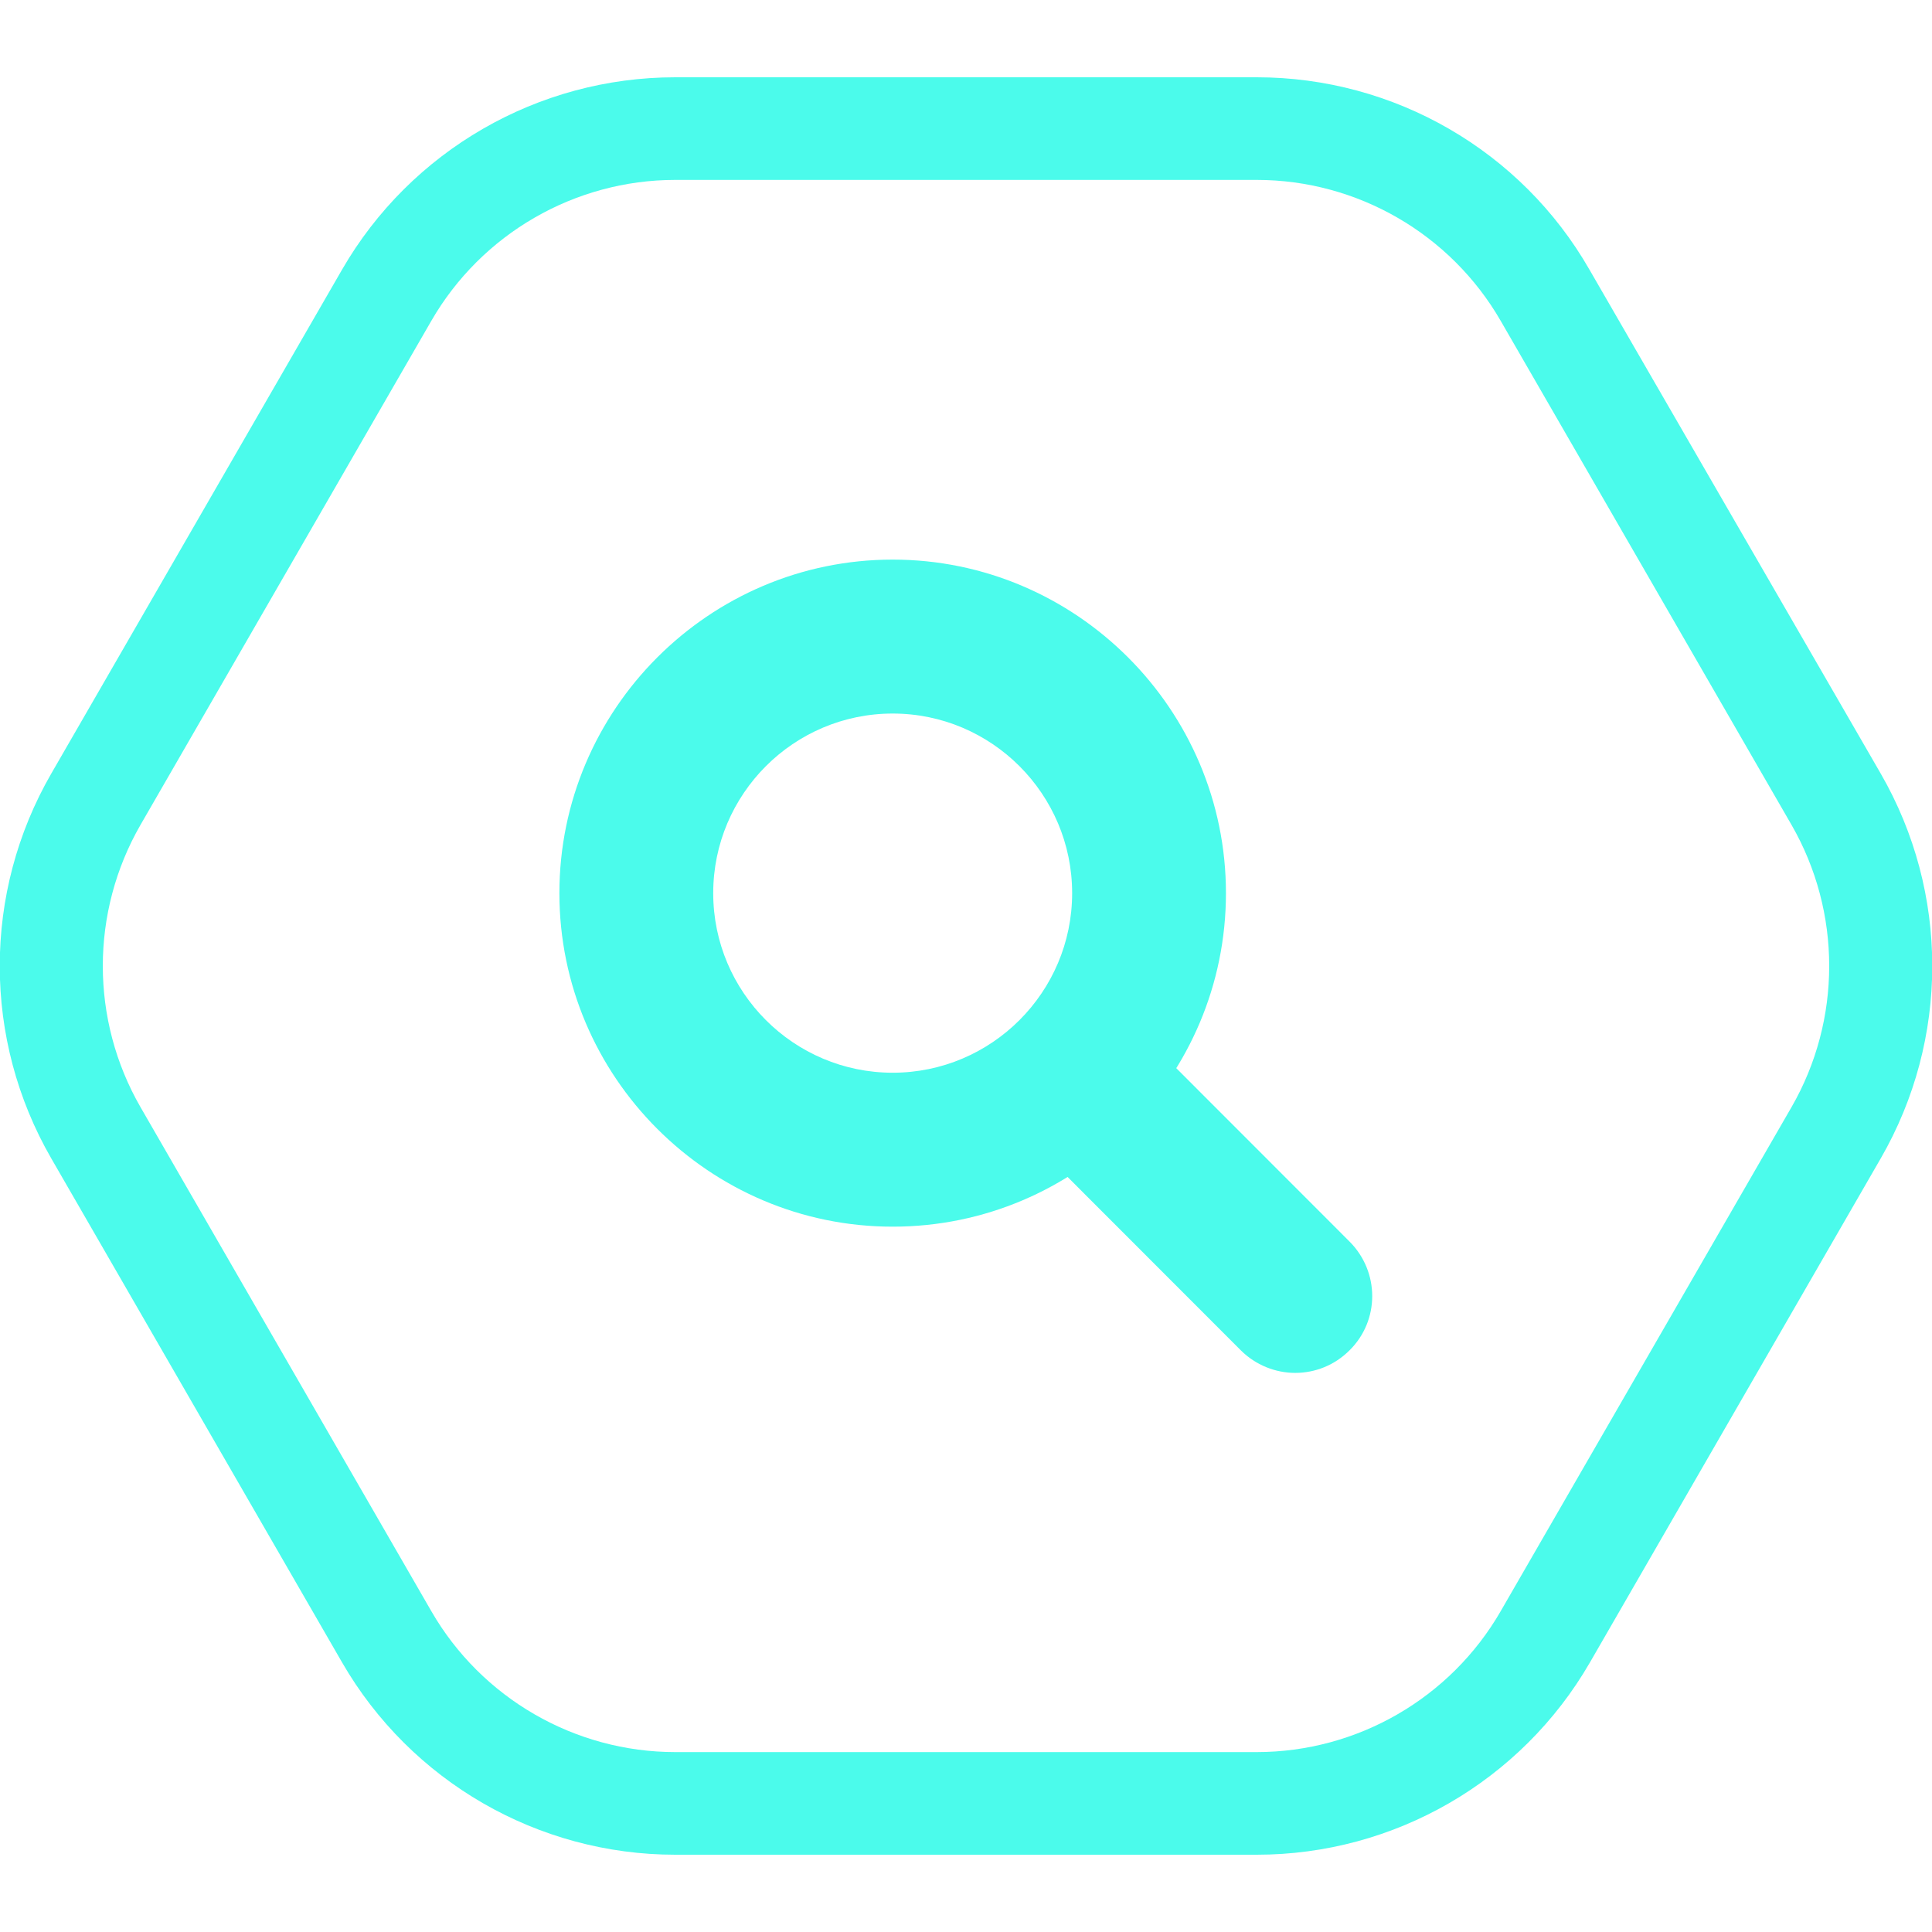
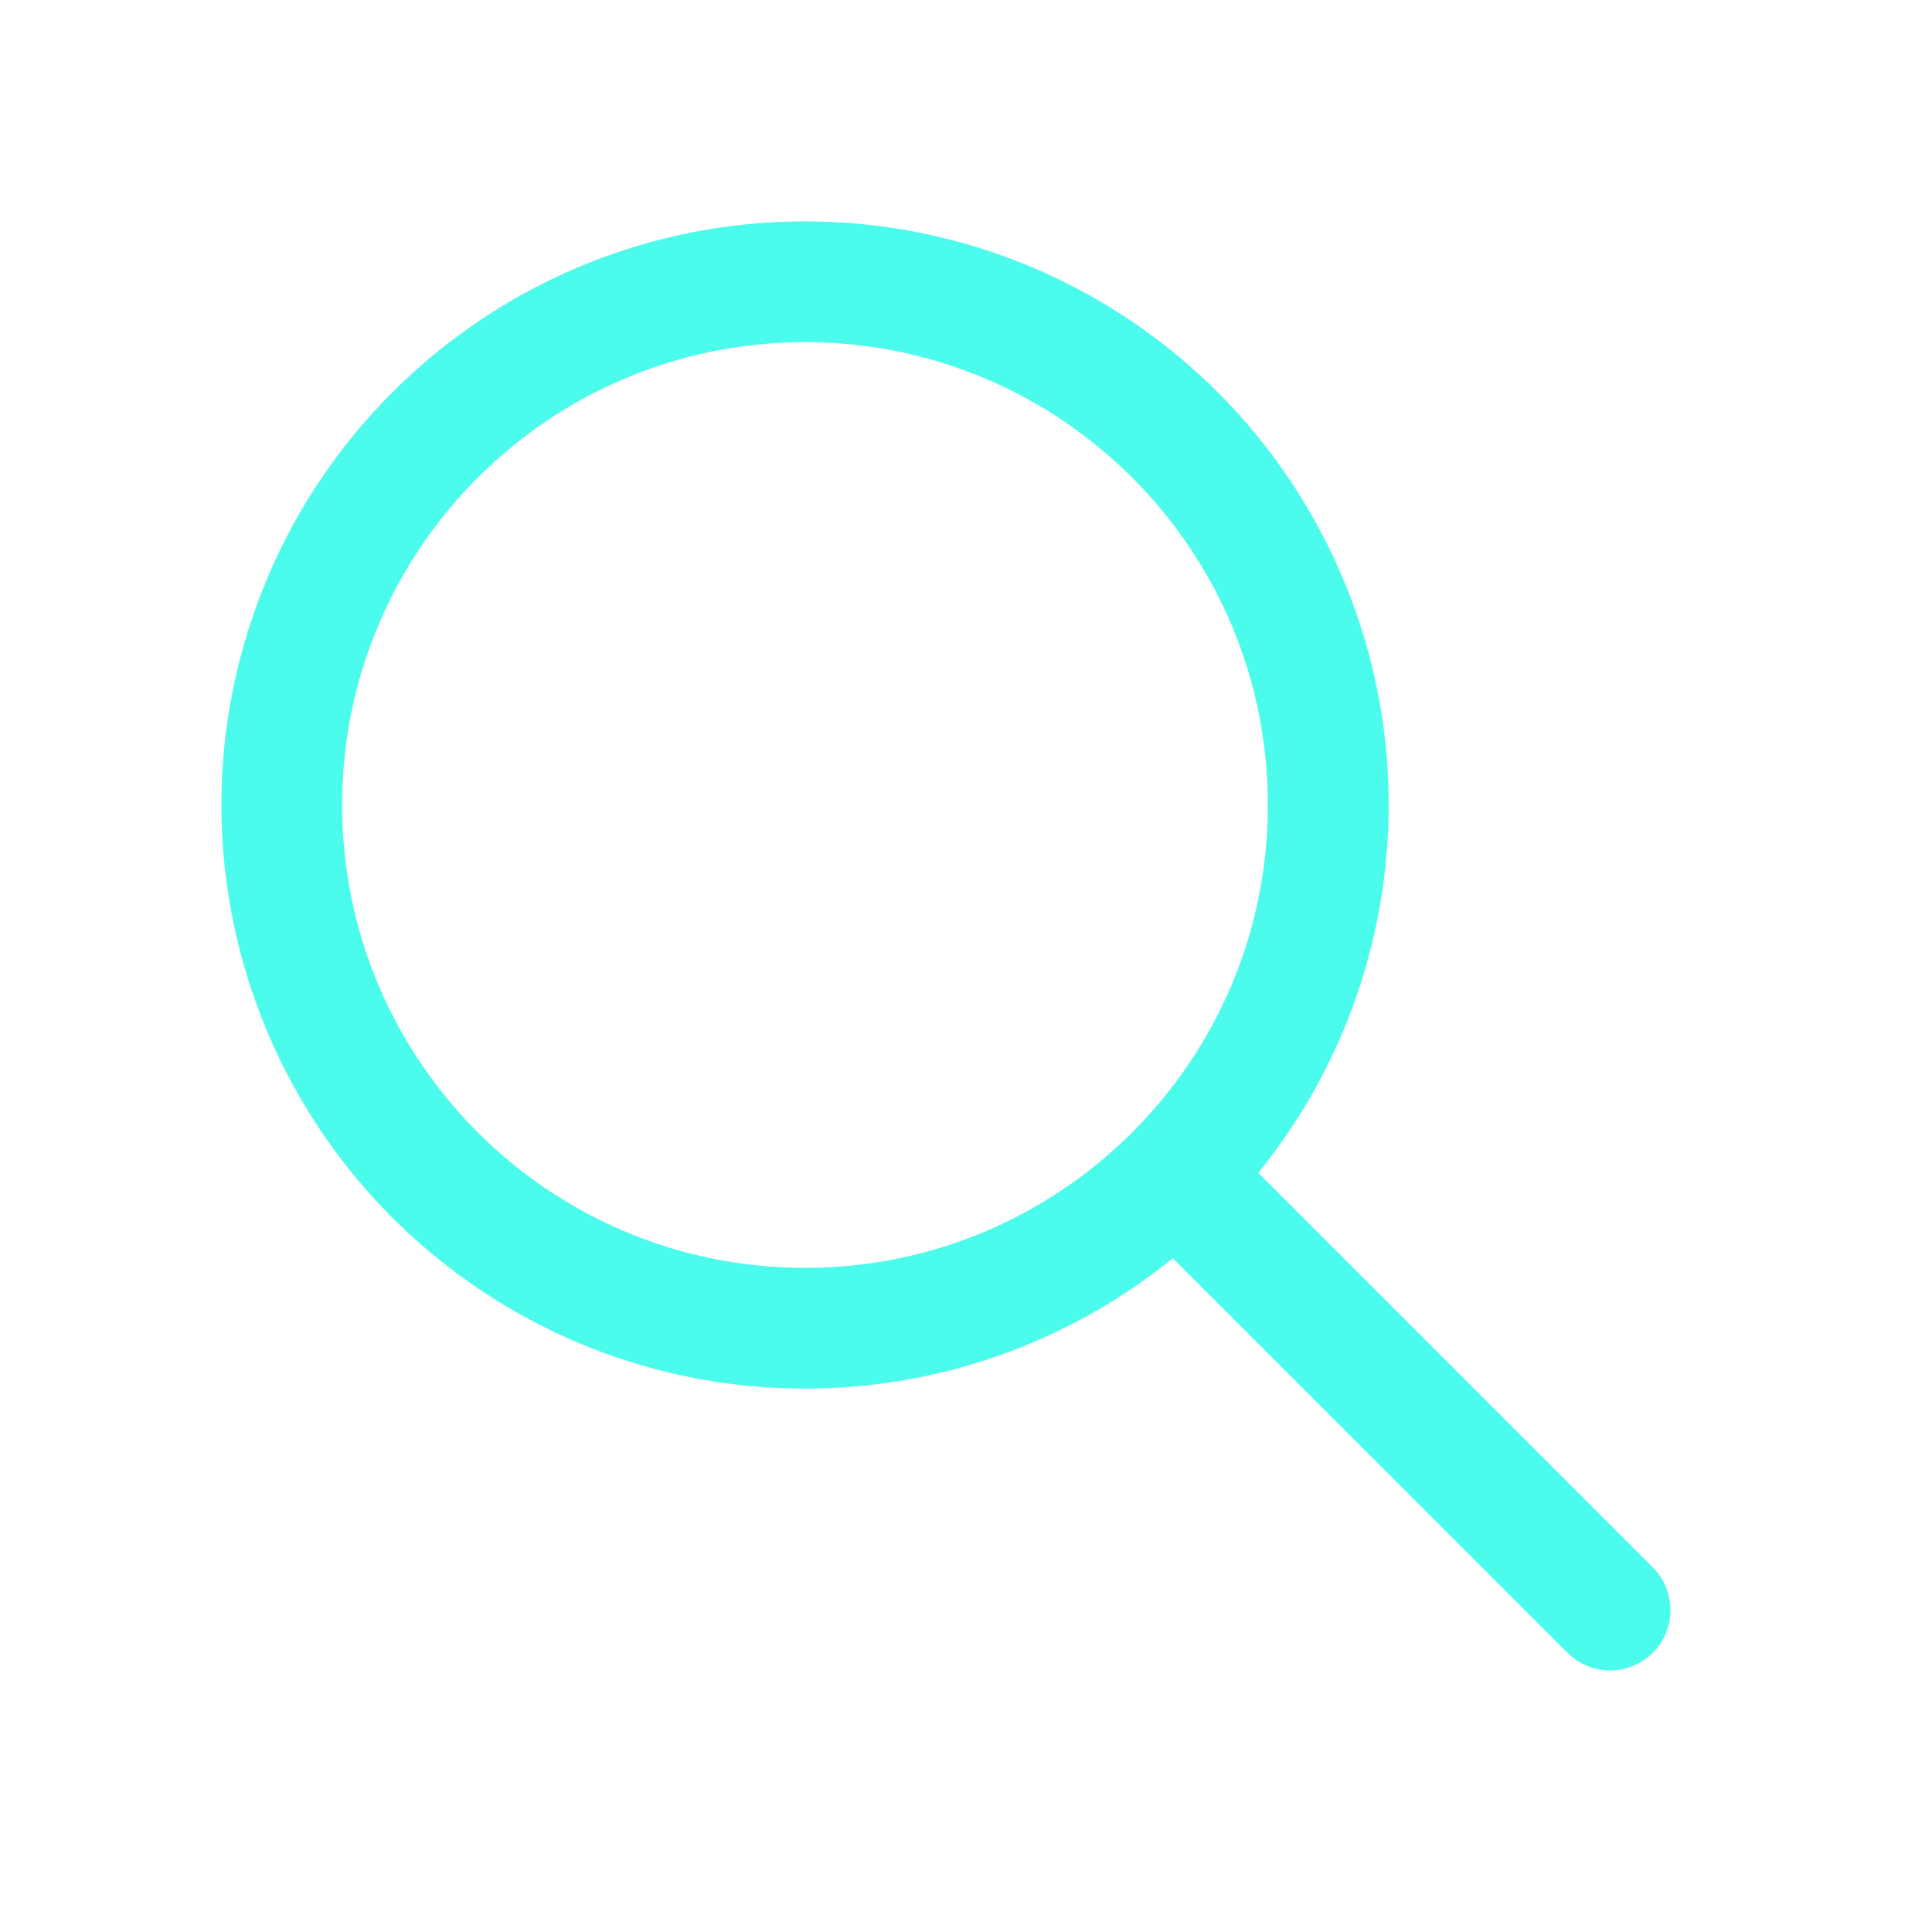
- <svg xmlns="http://www.w3.org/2000/svg" width="100" height="100" viewBox="0 0 100 100" fill="none">
-   <g clip-path="url(#clip0)">
-     <path d="M65.048 9.312C70.25 9.312 75.08 12.101 77.681 16.616L92.729 42.696C95.329 47.211 95.329 52.789 92.729 57.304L77.681 83.385C75.08 87.9 70.25 90.688 65.048 90.688H34.953C29.751 90.688 24.921 87.9 22.32 83.385L7.272 57.304C4.671 52.789 4.671 47.211 7.272 42.696L22.32 16.616C24.921 12.101 29.751 9.312 34.953 9.312H65.048ZM65.048 4H34.953C27.84 4 21.258 7.798 17.702 13.96L2.654 40.04C-0.902 46.202 -0.902 53.798 2.654 59.96L17.702 86.04C21.258 92.202 27.84 96 34.953 96H65.048C72.161 96 78.742 92.202 82.299 86.04L97.346 59.96C100.903 53.798 100.903 46.202 97.346 40.04L82.272 13.96C78.742 7.798 72.161 4 65.048 4Z" fill="#4bfbeb" />
-     <path d="M67.038 71.061C66.03 71.061 64.995 70.663 64.225 69.893L54.273 59.933C52.707 58.366 52.707 55.843 54.273 54.303C55.839 52.736 58.36 52.736 59.899 54.303L69.851 64.262C71.417 65.829 71.417 68.352 69.851 69.893C69.082 70.663 68.073 71.061 67.038 71.061Z" fill="#4bfbeb" />
-     <path d="M46.205 63.492C36.704 63.492 28.954 55.737 28.954 46.229C28.954 36.721 36.704 28.965 46.205 28.965C55.706 28.965 63.455 36.721 63.455 46.229C63.455 55.737 55.733 63.492 46.205 63.492ZM46.205 36.933C41.083 36.933 36.916 41.103 36.916 46.229C36.916 51.355 41.083 55.524 46.205 55.524C51.327 55.524 55.494 51.355 55.494 46.229C55.494 41.103 51.327 36.933 46.205 36.933Z" fill="#4bfbeb" />
-   </g>
-   <defs>
-     <clipPath id="clip0">
-       <rect width="100" height="92" fill="#4bfbeb" transform="translate(0 4)" />
-     </clipPath>
-   </defs>
+ <svg xmlns="http://www.w3.org/2000/svg" width="24" height="24" fill="none" viewBox="0 0 24 24">
+   <path d="M10 2.75a7.25 7.25 0 0 1 5.63 11.819l4.9 4.9a.75.75 0 0 1-.976 1.134l-.084-.073-4.901-4.9A7.25 7.25 0 1 1 10 2.75Zm0 1.5a5.75 5.75 0 1 0 0 11.5 5.75 5.75 0 0 0 0-11.5Z" fill="#4bfbeb" />
</svg>
